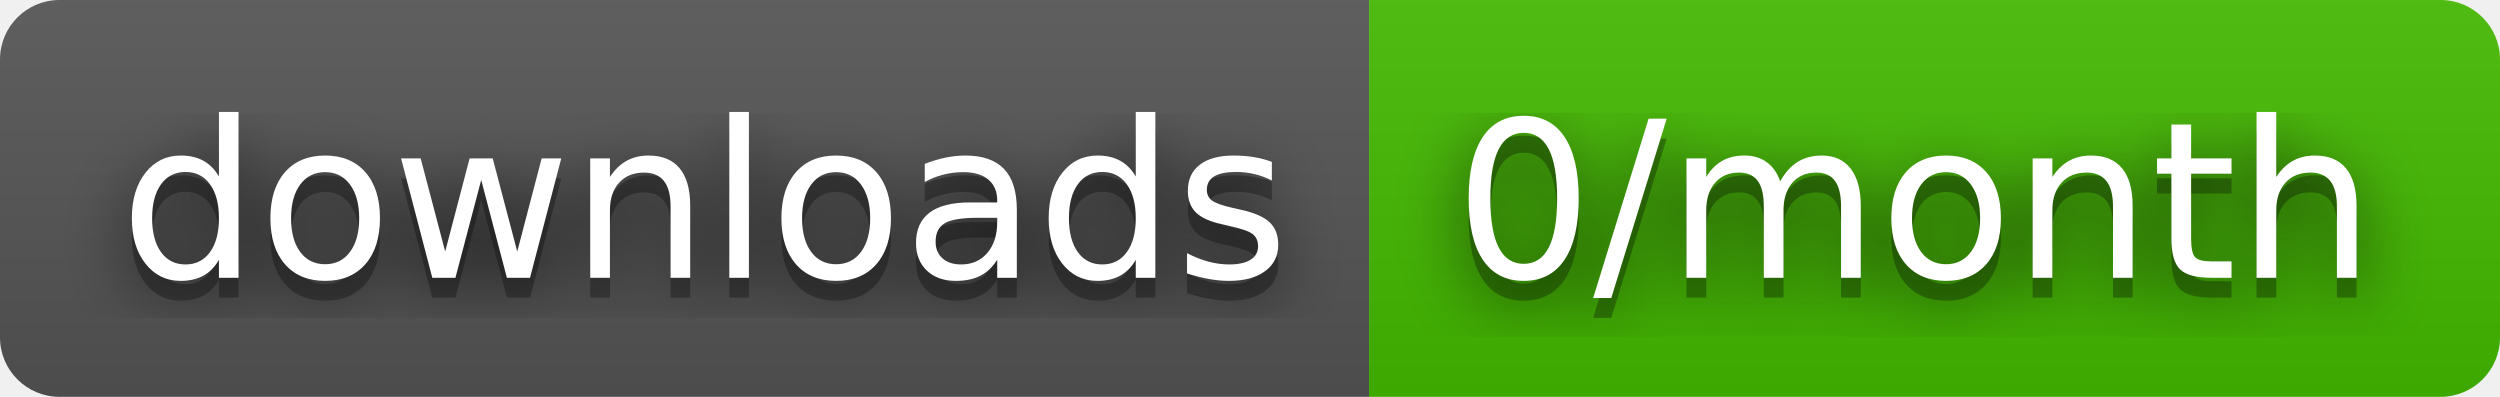
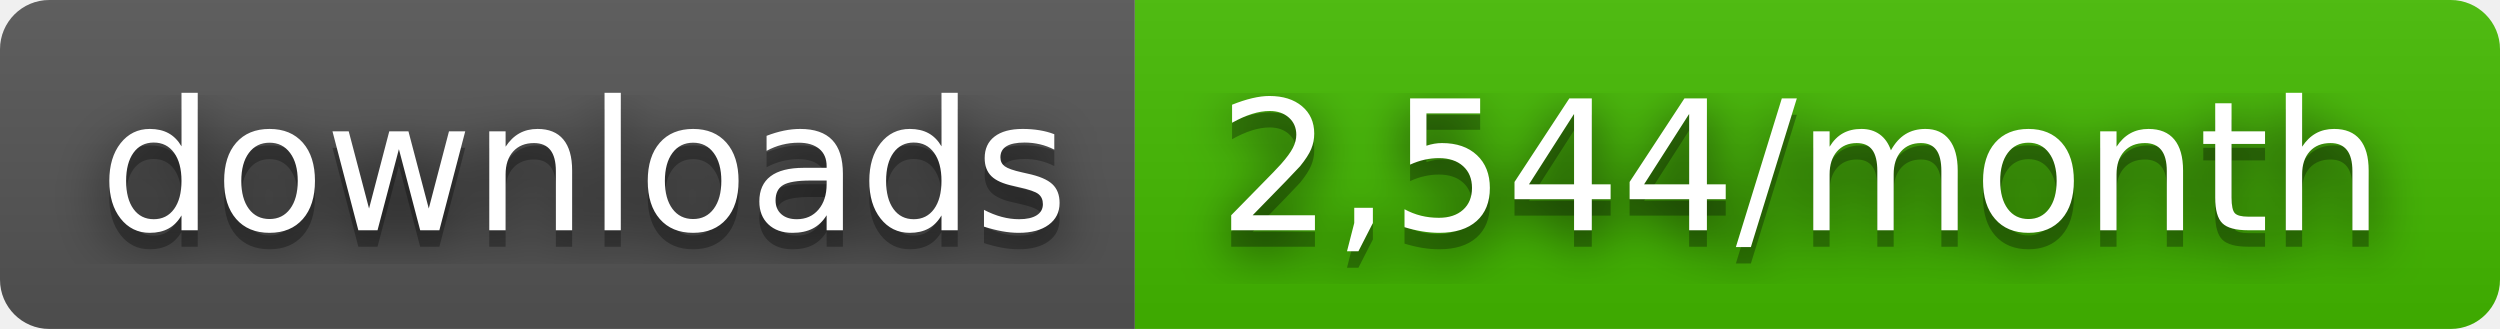
- <svg xmlns="http://www.w3.org/2000/svg" width="126" height="20" role="img" aria-label="downloads: 0/month">
+ <svg xmlns="http://www.w3.org/2000/svg" width="152" height="20" role="img" aria-label="downloads: 2,544/month">
  <filter id="blur">
    <feGaussianBlur stdDeviation="16" />
  </filter>
  <linearGradient id="s" x2="0" y2="100%">
    <stop offset="0" stop-color="#bbb" stop-opacity=".1" />
    <stop offset="1" stop-opacity=".1" />
  </linearGradient>
  <clipPath id="r">
-     <rect width="126" height="20" rx="3" />
+     <rect width="152" height="20" rx="3" />
  </clipPath>
  <g clip-path="url(#r)">
    <rect width="69" height="20" fill="#555" />
-     <rect x="69" width="57" height="20" fill="#4b0" />
-     <rect width="126" height="20" fill="url(#s)" />
+     <rect x="69" width="83" height="20" fill="#4b0" />
+     <rect width="152" height="20" fill="url(#s)" />
  </g>
  <g fill="#fff" text-anchor="middle" font-family="Verdana,Geneva,DejaVu Sans,sans-serif" text-rendering="geometricPrecision" font-size="110">
    <g transform="scale(.1)">
      <g aria-hidden="true" fill="#010101">
        <text x="355" y="150" fill-opacity=".8" filter="url(#blur)" textLength="590">downloads</text>
        <text x="355" y="150" fill-opacity=".3" textLength="590">downloads</text>
      </g>
      <text x="355" y="140" textLength="590">downloads</text>
    </g>
    <g transform="scale(.1)">
      <g aria-hidden="true" fill="#010101">
-         <text x="965" y="150" fill-opacity=".8" filter="url(#blur)" textLength="470">0/month</text>
-         <text x="965" y="150" fill-opacity=".3" textLength="470">0/month</text>
+         <text x="1095" y="150" fill-opacity=".8" filter="url(#blur)" textLength="730">2,544/month</text>
+         <text x="1095" y="150" fill-opacity=".3" textLength="730">2,544/month</text>
      </g>
-       <text x="965" y="140" textLength="470">0/month</text>
+       <text x="1095" y="140" textLength="730">2,544/month</text>
    </g>
  </g>
</svg>
